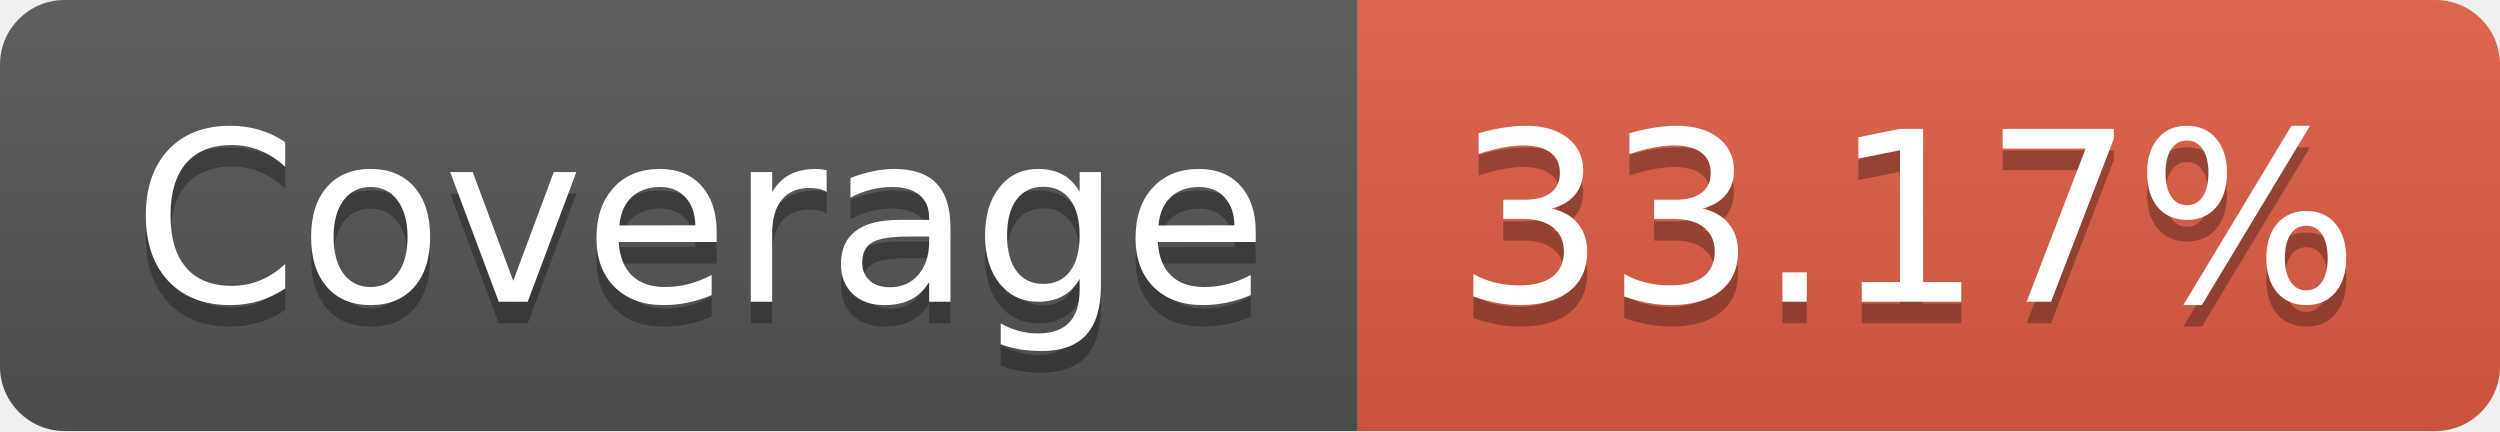
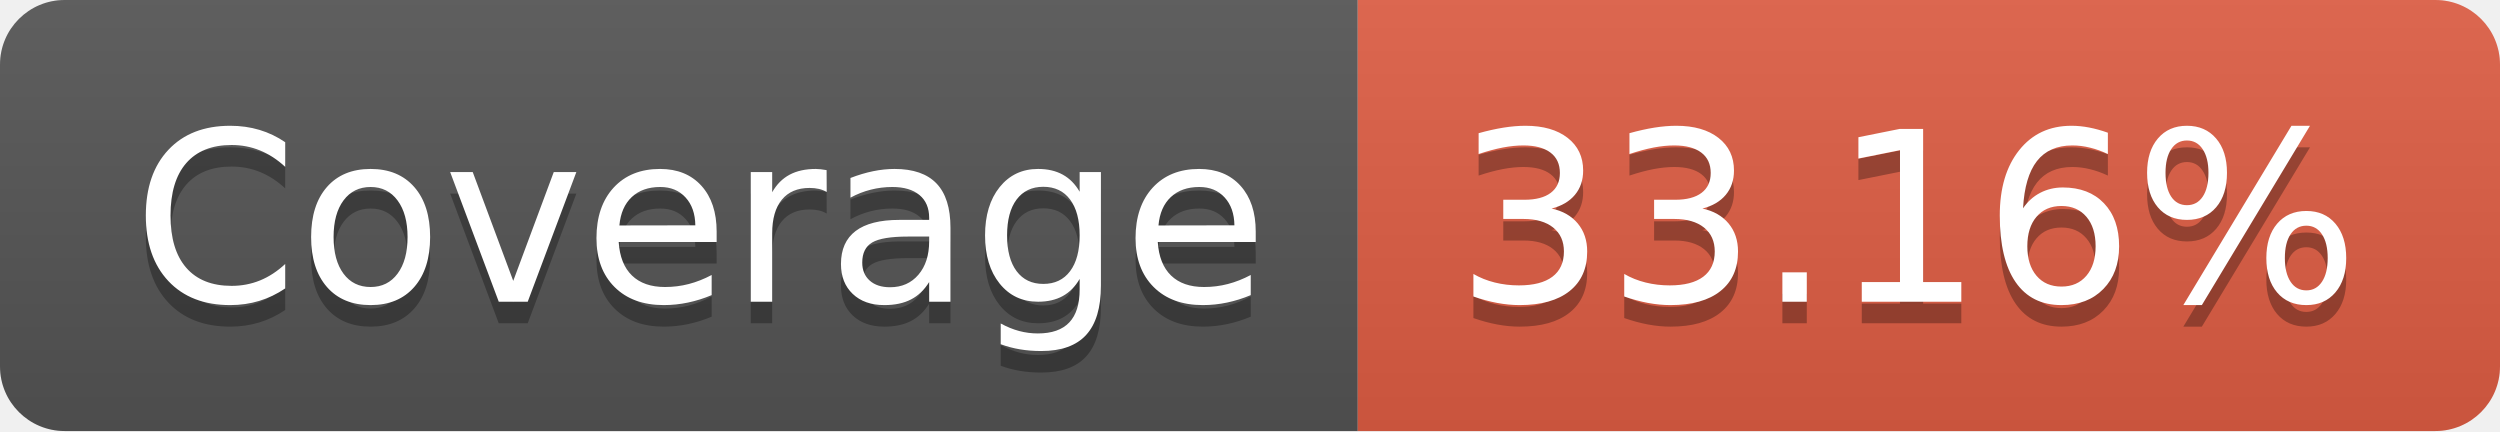
- <svg xmlns="http://www.w3.org/2000/svg" width="116" height="20" role="img" aria-label="Coverage: 33.17%">
+ <svg xmlns="http://www.w3.org/2000/svg" width="116" height="20" role="img" aria-label="Coverage: 33.16%">
  <linearGradient id="s" x2="0" y2="100%">
    <stop offset="0" stop-color="#bbb" stop-opacity=".1" />
    <stop offset="1" stop-opacity=".1" />
  </linearGradient>
  <clipPath id="r">
    <rect width="116" height="20" rx="3" fill="#fff" />
  </clipPath>
  <g clip-path="url(#r)">
    <rect width="63" height="20" fill="#555" />
    <rect x="63" width="53" height="20" fill="#e05d44" />
    <rect width="116" height="20" fill="url(#s)" />
  </g>
  <g fill="#fff" text-anchor="middle" font-family="Verdana,Geneva,DejaVu Sans,sans-serif" text-rendering="geometricPrecision" font-size="110">
    <text aria-hidden="true" x="325" y="150" fill="#010101" fill-opacity=".3" transform="scale(.1)" textLength="530">Coverage</text>
    <text x="325" y="140" transform="scale(.1)" fill="#fff" textLength="530">Coverage</text>
-     <text aria-hidden="true" x="885" y="150" fill="#010101" fill-opacity=".3" transform="scale(.1)" textLength="430">33.17%</text>
-     <text x="885" y="140" transform="scale(.1)" fill="#fff" textLength="430">33.17%</text>
+     <text aria-hidden="true" x="885" y="150" fill="#010101" fill-opacity=".3" transform="scale(.1)" textLength="430">33.16%</text>
+     <text x="885" y="140" transform="scale(.1)" fill="#fff" textLength="430">33.16%</text>
  </g>
</svg>
